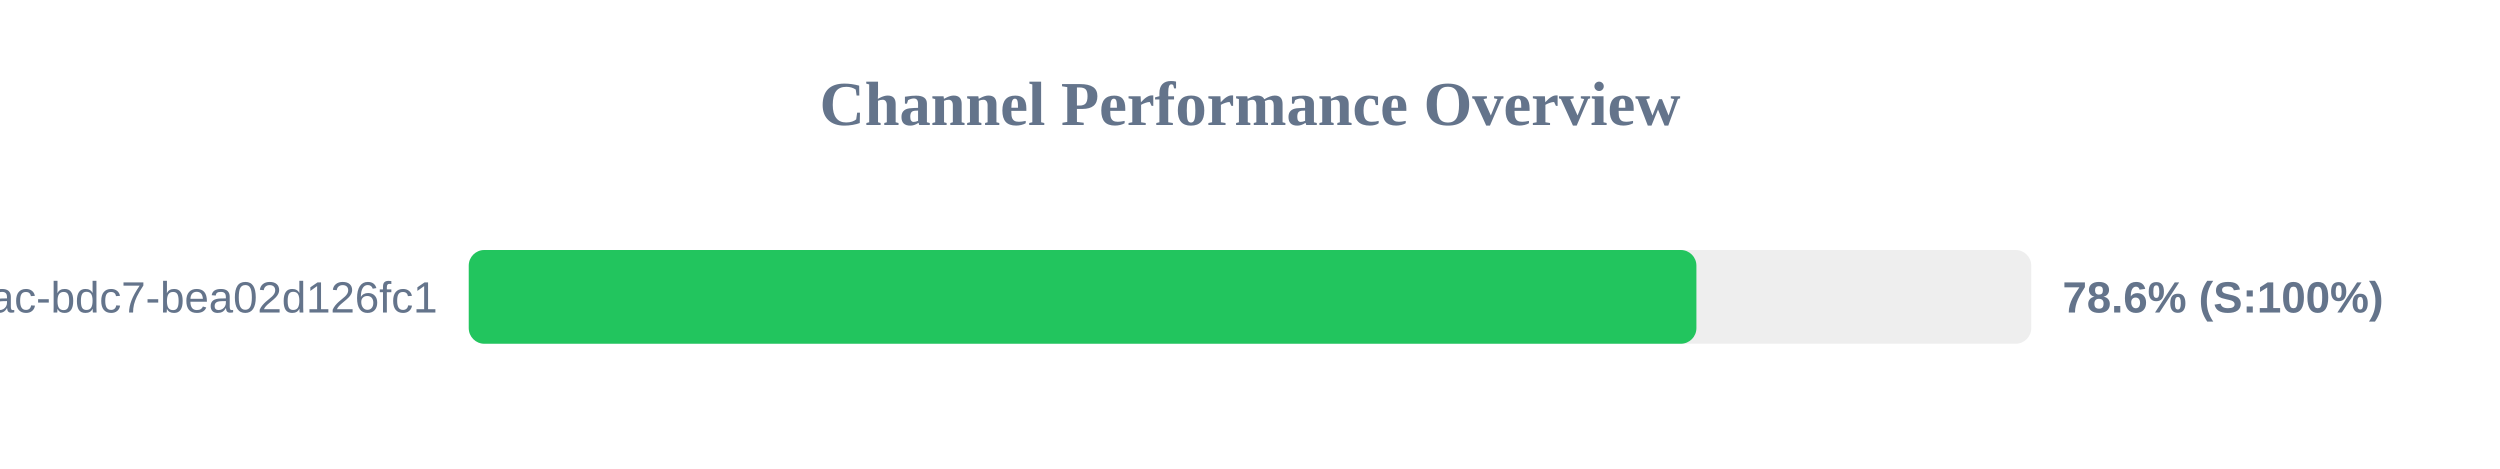
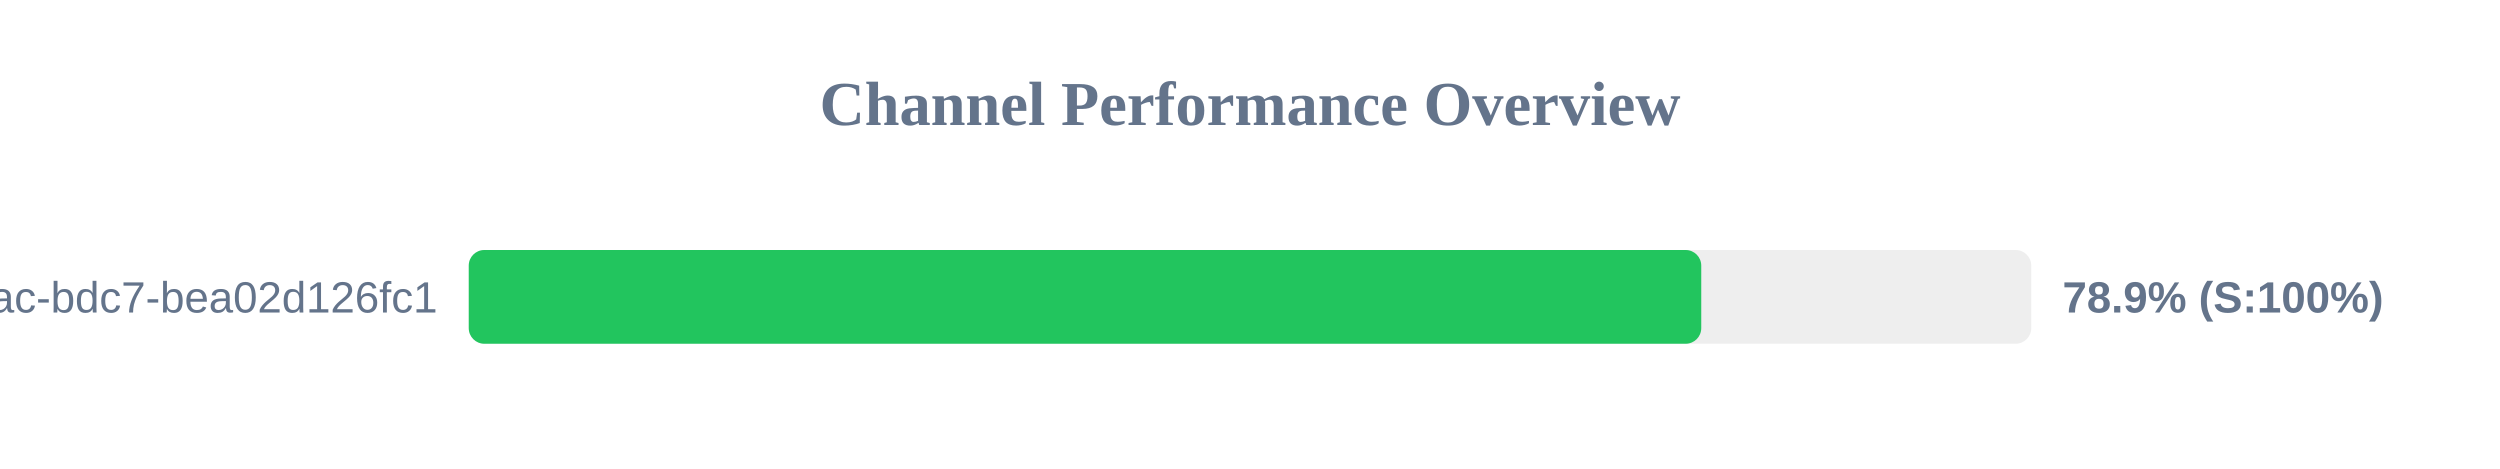
<svg xmlns="http://www.w3.org/2000/svg" width="800" height="150" version="1.1">
  <style>
        .row { font: 14px Arial; fill: #64748b; }
        .score { font: bold 14px Arial; fill: #64748b; }
    </style>
  <text x="400" y="40" text-anchor="middle" font-size="20px" font-weight="bold" fill="#64748b">Channel Performance Overview</text>
  <rect x="150" y="80" width="500" height="30" fill="#eee" rx="5" />
-   <rect x="150" y="80" width="392.85" height="30" fill="#22c55e" rx="5" />
+   <rect x="150" y="80" width="394.4" height="30" fill="#22c55e" rx="5" />
  <text x="140" y="100" text-anchor="end" class="row">?uuid=e31ad3e6-e341-42ac-bdc7-bea02d126fc1</text>
-   <text x="660" y="100" text-anchor="start" class="score">78.6% (S:100%)</text>
+   <text x="660" y="100" text-anchor="start" class="score">78.9% (S:100%)</text>
</svg>
